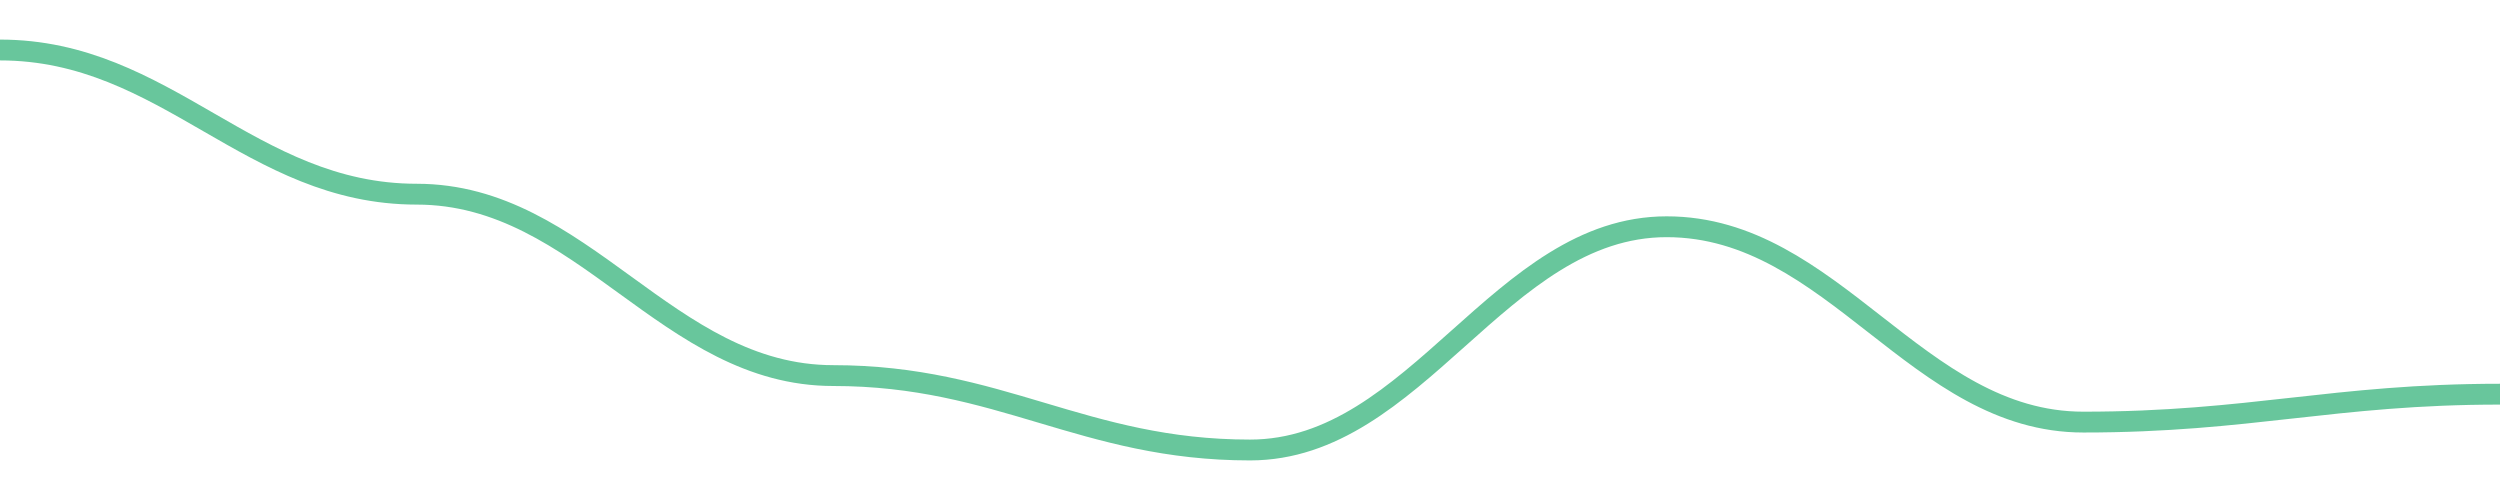
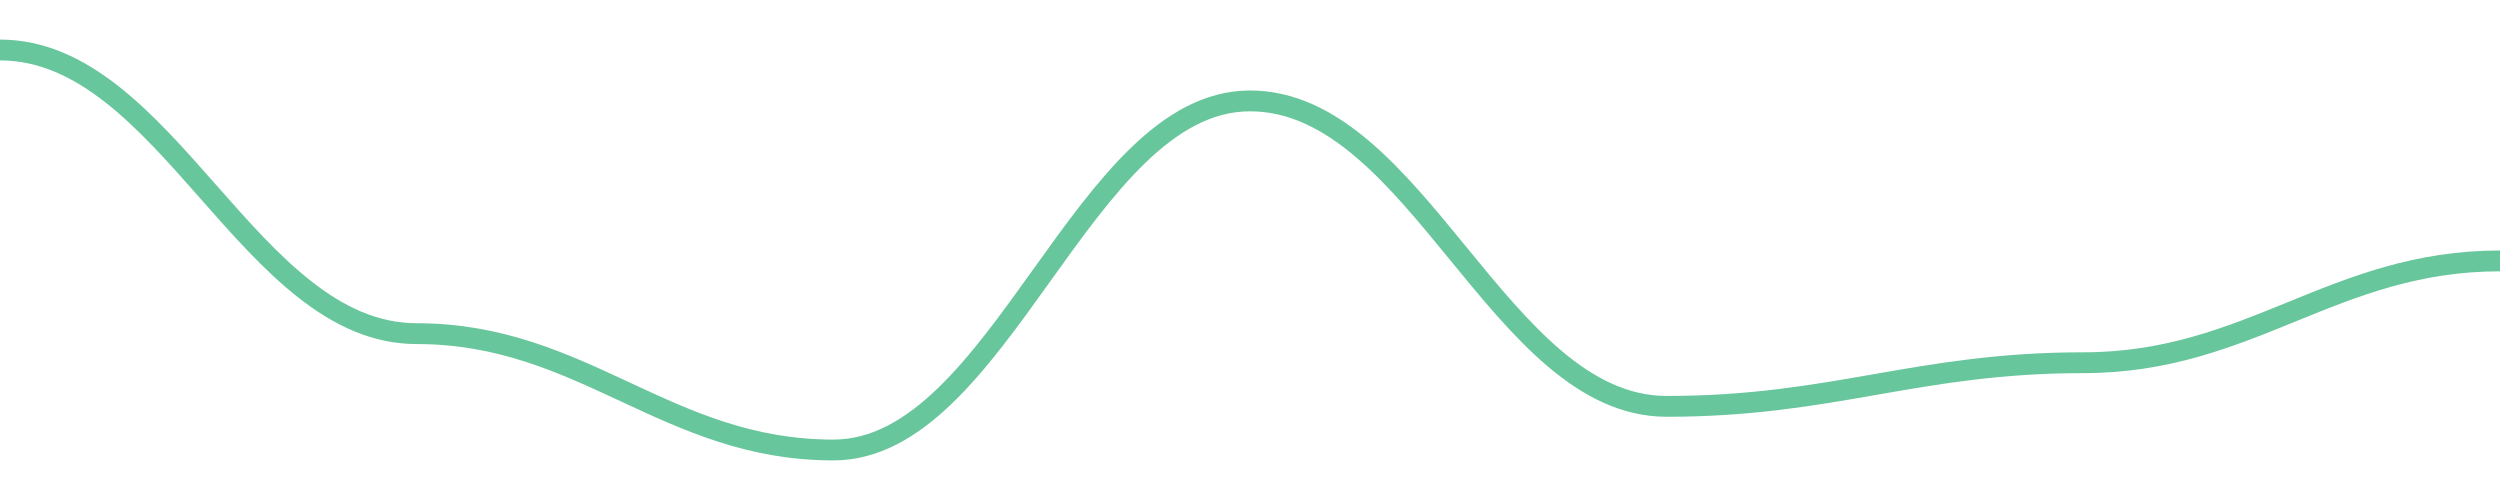
<svg width="180" height="36">
-   <path d="M 0.0,3.6 C 12.0,3.6 18.0,13.981 30.0,13.981 C 42.0,13.981 48.0,27.042 60.0,27.042 C 72.0,27.042 78.0,32.4 90.0,32.4 C 102.0,32.4 108.0,16.326 120.0,16.326 C 132.0,16.326 138.0,30.391 150.0,30.391 C 162.0,30.391 168.0,28.381 180.0,28.381 " fill="none" stroke="#42b883" stroke-width="1.5" opacity="0.8" />
+   <path d="M 0.0,3.6 C 12.0,3.6 18.0,24.022 30.0,24.022 C 42.0,24.022 48.0,32.4 60.0,32.4 C 72.0,32.4 78.0,7.265 90.0,7.265 C 102.0,7.265 108.0,29.258 120.0,29.258 C 132.0,29.258 138.0,26.116 150.0,26.116 C 162.0,26.116 168.0,18.785 180.0,18.785 " fill="none" stroke="#42b883" stroke-width="1.5" opacity="0.8" />
</svg>
